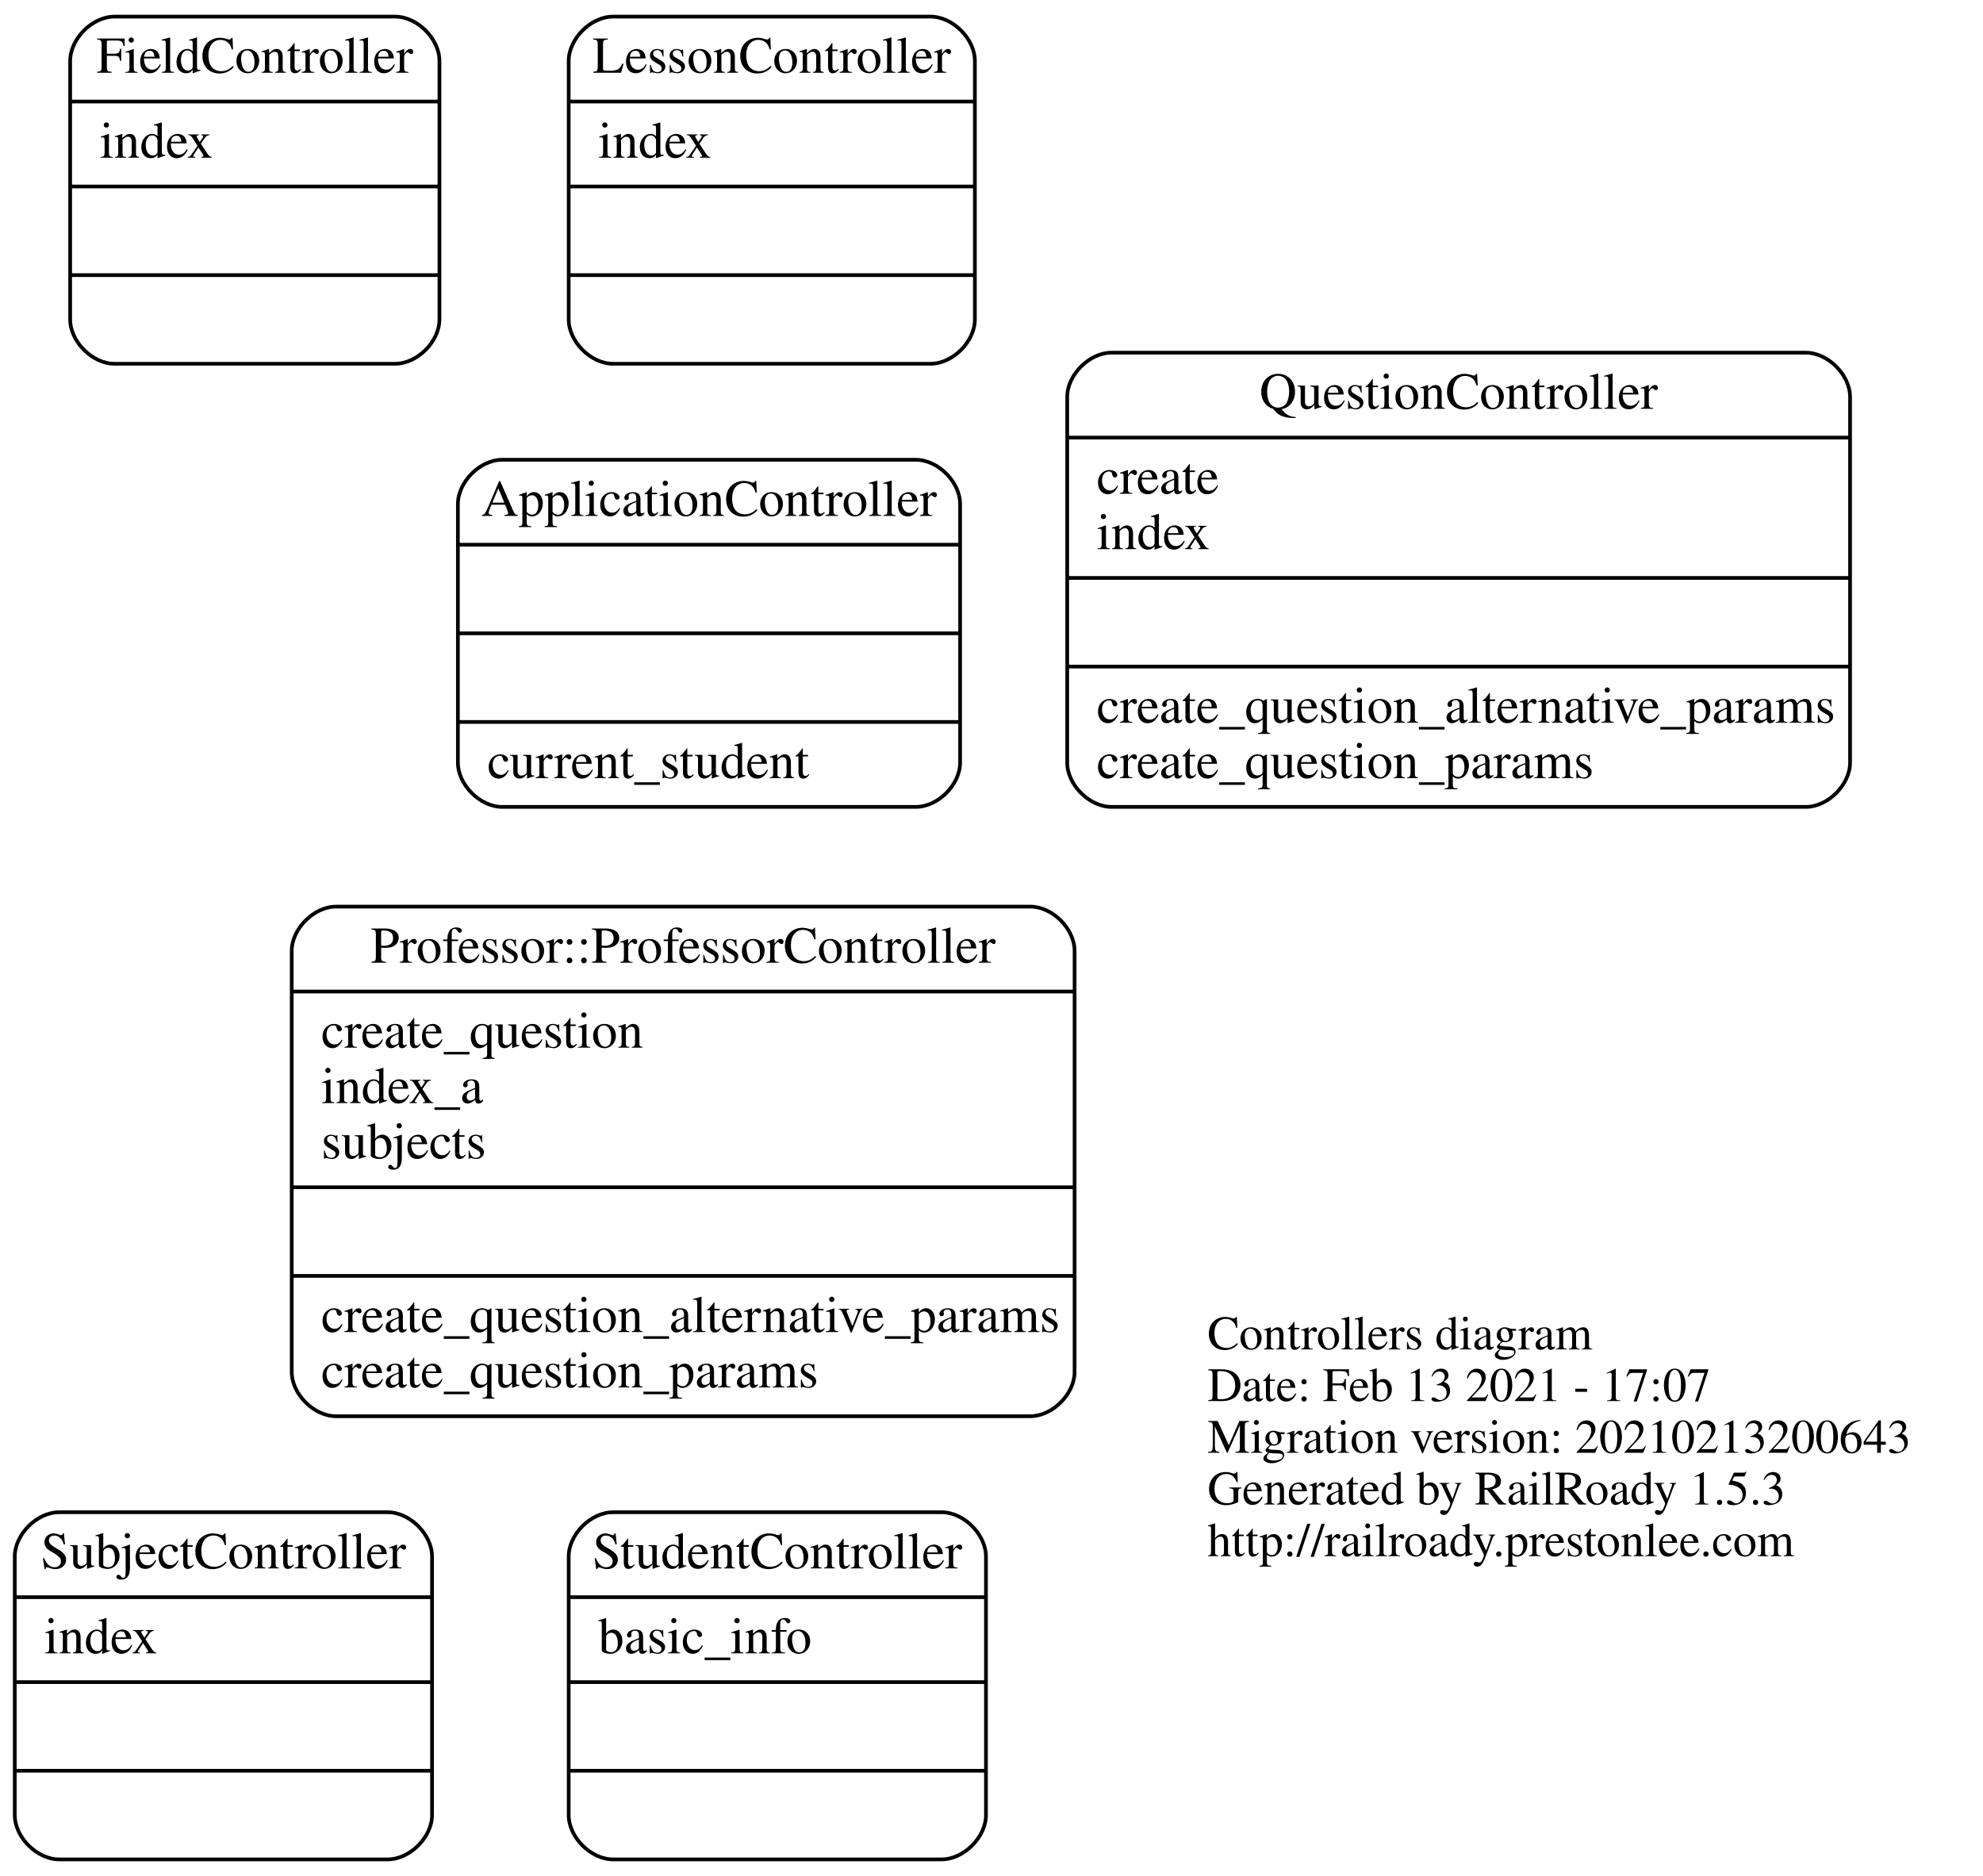
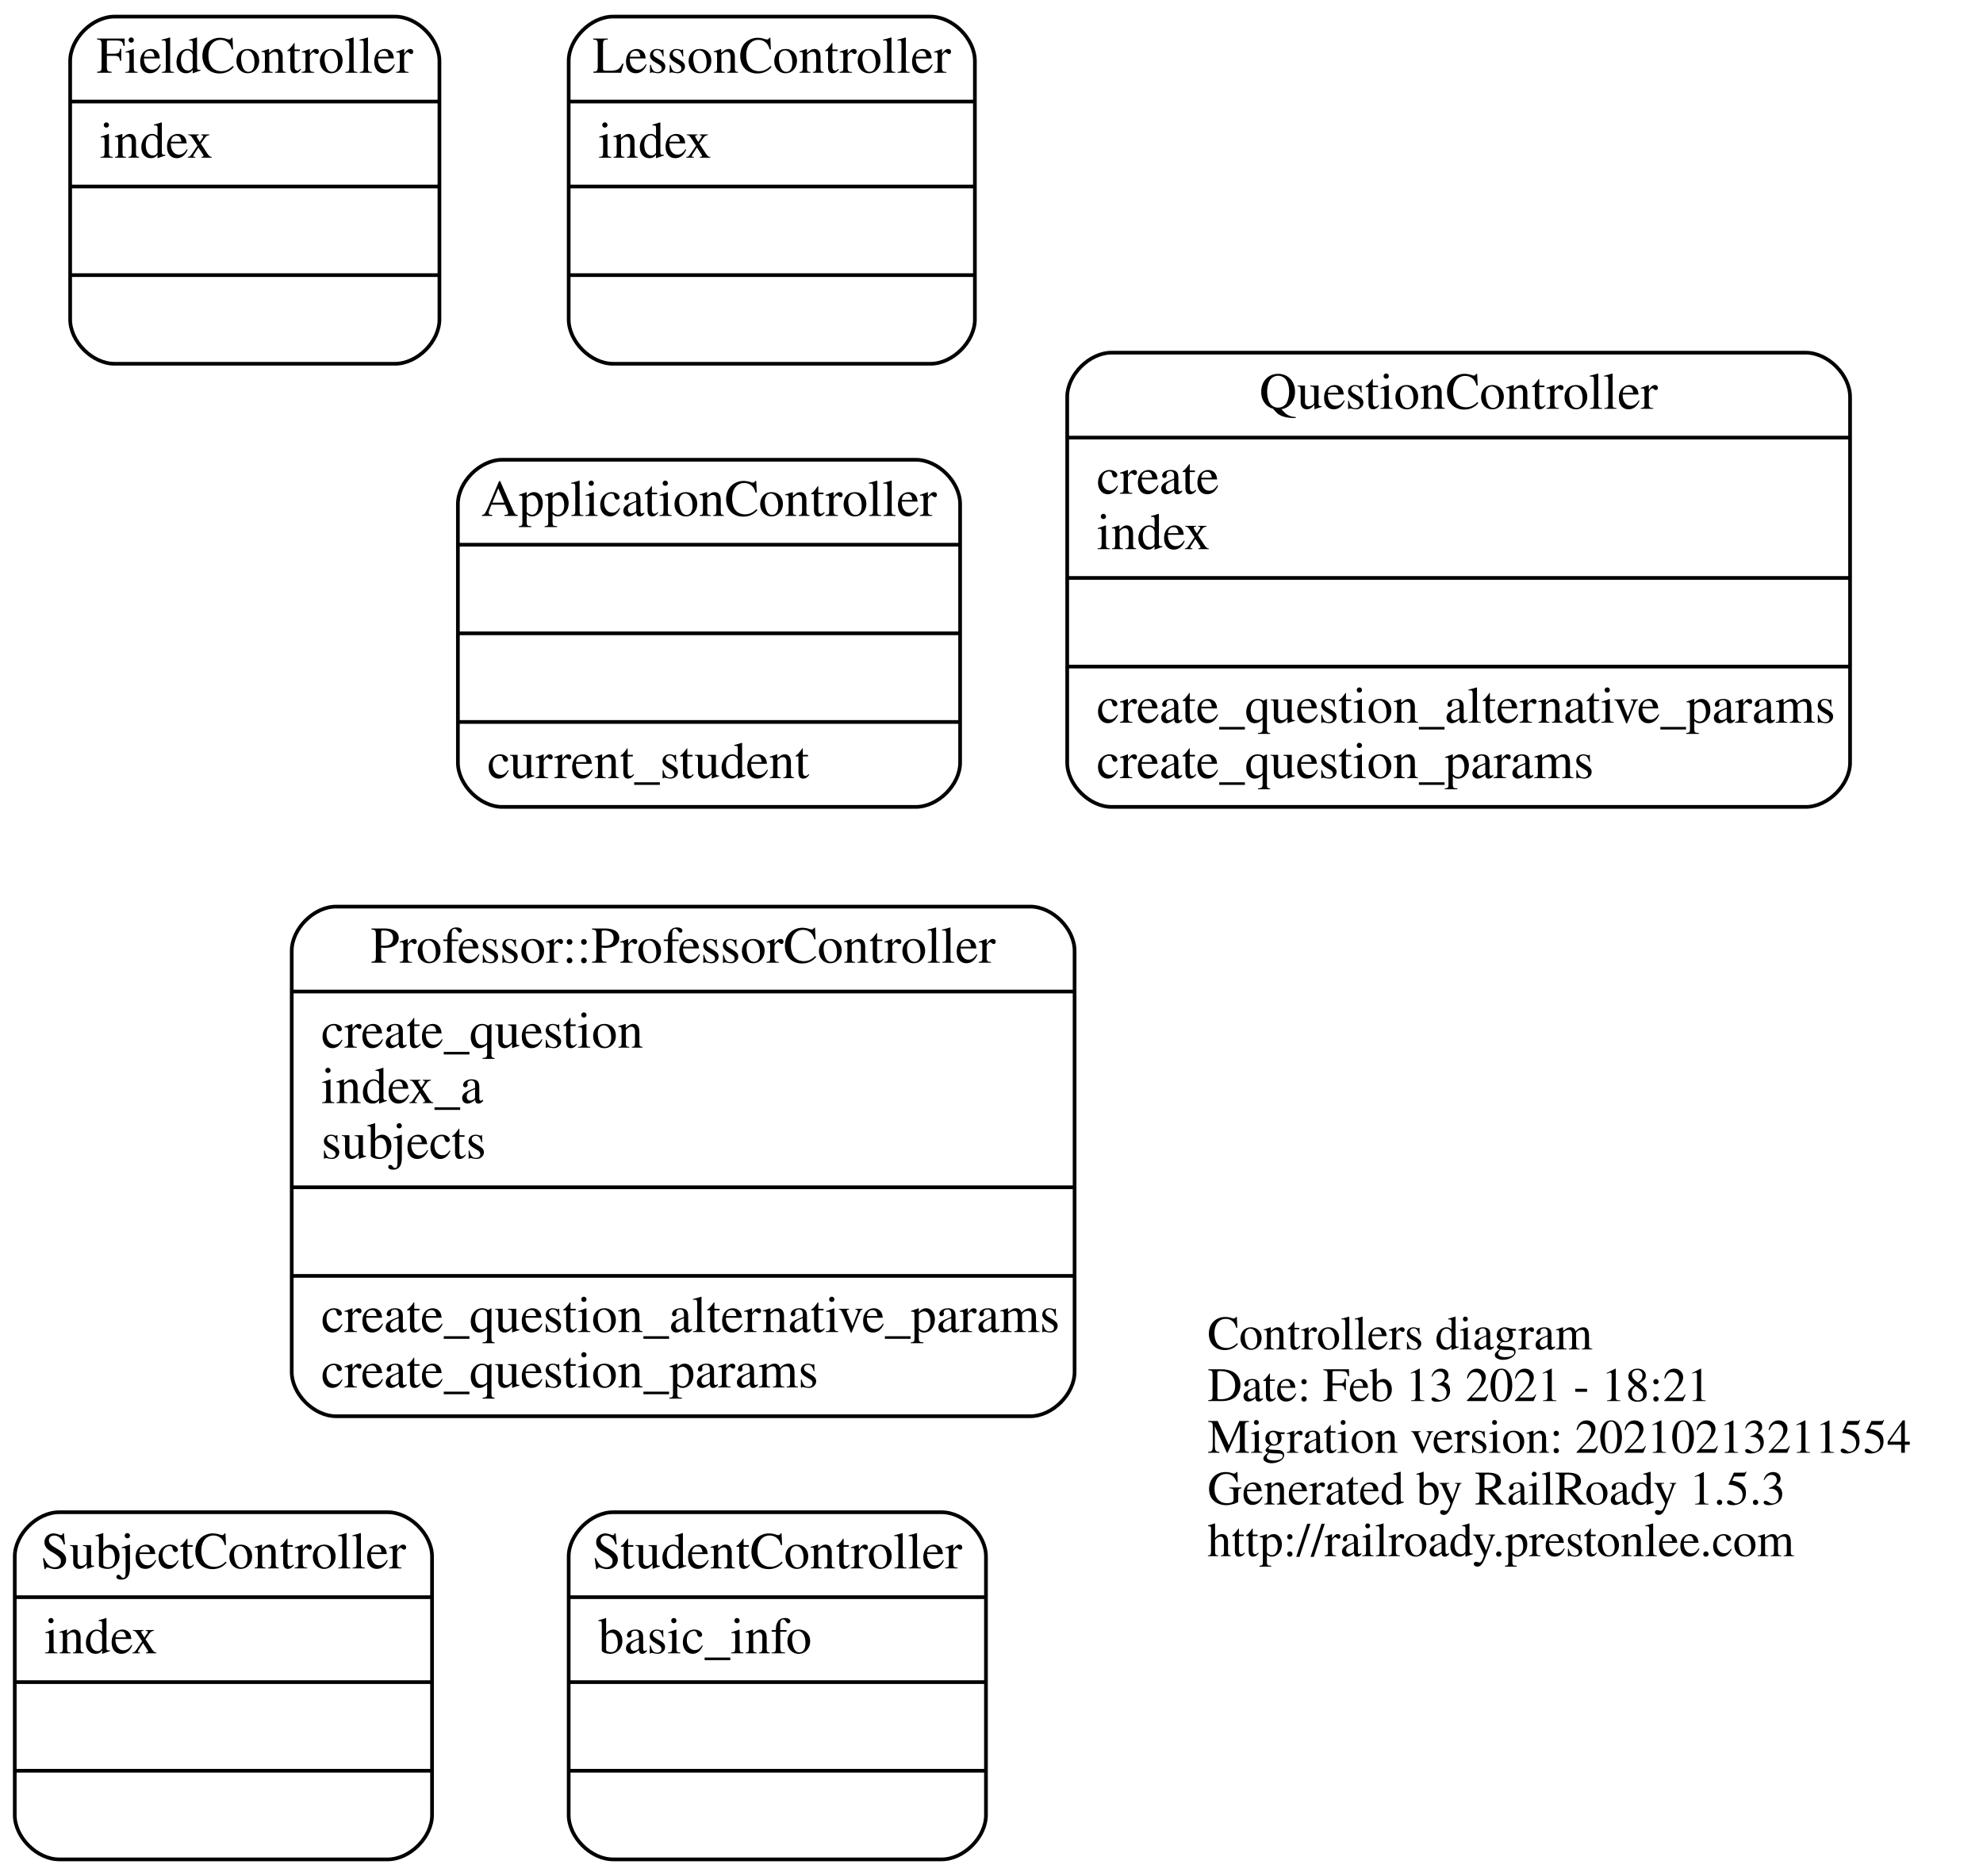
<svg xmlns="http://www.w3.org/2000/svg" width="537pt" height="508pt" viewBox="0.00 0.00 537.00 508.00">
  <g id="graph0" class="graph" transform="scale(1 1) rotate(0) translate(4 504)">
    <polygon fill="transparent" stroke="transparent" points="-4,4 -4,-504 533,-504 533,4 -4,4" />
    <g id="node1" class="node">
      <text text-anchor="start" x="323" y="-138.6" font-family="Times,serif" font-size="13.00" fill="#000000">Controllers diagram</text>
-       <text text-anchor="start" x="323" y="-124.6" font-family="Times,serif" font-size="13.00" fill="#000000">Date: Feb 13 2021 - 17:07</text>
-       <text text-anchor="start" x="323" y="-110.6" font-family="Times,serif" font-size="13.00" fill="#000000">Migration version: 20210213200643</text>
+       <text text-anchor="start" x="323" y="-124.6" font-family="Times,serif" font-size="13.00" fill="#000000">Date: Feb 13 2021 - 18:21</text>
+       <text text-anchor="start" x="323" y="-110.6" font-family="Times,serif" font-size="13.00" fill="#000000">Migration version: 20210213211554</text>
      <text text-anchor="start" x="323" y="-96.6" font-family="Times,serif" font-size="13.00" fill="#000000">Generated by RailRoady 1.5.3</text>
      <text text-anchor="start" x="323" y="-82.6" font-family="Times,serif" font-size="13.00" fill="#000000">http://railroady.prestonlee.com</text>
    </g>
    <g id="node2" class="node">
      <path fill="none" stroke="#000000" d="M132,-285.5C132,-285.5 244,-285.5 244,-285.5 250,-285.5 256,-291.5 256,-297.5 256,-297.5 256,-367.5 256,-367.5 256,-373.5 250,-379.5 244,-379.5 244,-379.5 132,-379.5 132,-379.5 126,-379.5 120,-373.5 120,-367.5 120,-367.5 120,-297.5 120,-297.5 120,-291.5 126,-285.5 132,-285.5" />
      <text text-anchor="middle" x="188" y="-364.3" font-family="Times,serif" font-size="14.00" fill="#000000">ApplicationController</text>
      <polyline fill="none" stroke="#000000" points="120,-356.5 256,-356.5 " />
      <polyline fill="none" stroke="#000000" points="120,-332.5 256,-332.5 " />
      <polyline fill="none" stroke="#000000" points="120,-308.5 256,-308.5 " />
      <text text-anchor="start" x="128" y="-293.3" font-family="Times,serif" font-size="14.00" fill="#000000">current_student</text>
    </g>
    <g id="node3" class="node">
      <path fill="none" stroke="#000000" d="M12,-.5C12,-.5 101,-.5 101,-.5 107,-.5 113,-6.5 113,-12.5 113,-12.5 113,-82.5 113,-82.5 113,-88.5 107,-94.5 101,-94.5 101,-94.5 12,-94.5 12,-94.5 6,-94.5 0,-88.5 0,-82.5 0,-82.5 0,-12.5 0,-12.5 0,-6.5 6,-.5 12,-.5" />
      <text text-anchor="middle" x="56.5" y="-79.3" font-family="Times,serif" font-size="14.00" fill="#000000">SubjectController</text>
      <polyline fill="none" stroke="#000000" points="0,-71.5 113,-71.5 " />
      <text text-anchor="start" x="8" y="-56.3" font-family="Times,serif" font-size="14.00" fill="#000000">index</text>
      <polyline fill="none" stroke="#000000" points="0,-48.5 113,-48.5 " />
      <polyline fill="none" stroke="#000000" points="0,-24.5 113,-24.5 " />
    </g>
    <g id="node4" class="node">
      <path fill="none" stroke="#000000" d="M162,-.5C162,-.5 251,-.5 251,-.5 257,-.5 263,-6.5 263,-12.5 263,-12.5 263,-82.5 263,-82.5 263,-88.5 257,-94.5 251,-94.5 251,-94.5 162,-94.5 162,-94.5 156,-94.5 150,-88.5 150,-82.5 150,-82.5 150,-12.5 150,-12.5 150,-6.5 156,-.5 162,-.5" />
      <text text-anchor="middle" x="206.5" y="-79.3" font-family="Times,serif" font-size="14.00" fill="#000000">StudentController</text>
      <polyline fill="none" stroke="#000000" points="150,-71.5 263,-71.5 " />
      <text text-anchor="start" x="158" y="-56.3" font-family="Times,serif" font-size="14.00" fill="#000000">basic_info</text>
      <polyline fill="none" stroke="#000000" points="150,-48.5 263,-48.5 " />
      <polyline fill="none" stroke="#000000" points="150,-24.5 263,-24.5 " />
    </g>
    <g id="node5" class="node">
      <path fill="none" stroke="#000000" d="M87,-120.5C87,-120.5 275,-120.5 275,-120.5 281,-120.5 287,-126.5 287,-132.5 287,-132.5 287,-246.5 287,-246.5 287,-252.5 281,-258.5 275,-258.5 275,-258.5 87,-258.5 87,-258.5 81,-258.5 75,-252.5 75,-246.5 75,-246.5 75,-132.5 75,-132.5 75,-126.5 81,-120.5 87,-120.5" />
      <text text-anchor="middle" x="181" y="-243.3" font-family="Times,serif" font-size="14.00" fill="#000000">Professor::ProfessorController</text>
      <polyline fill="none" stroke="#000000" points="75,-235.5 287,-235.5 " />
      <text text-anchor="start" x="83" y="-220.3" font-family="Times,serif" font-size="14.00" fill="#000000">create_question</text>
      <text text-anchor="start" x="83" y="-205.3" font-family="Times,serif" font-size="14.00" fill="#000000">index_a</text>
      <text text-anchor="start" x="83" y="-190.3" font-family="Times,serif" font-size="14.00" fill="#000000">subjects</text>
      <polyline fill="none" stroke="#000000" points="75,-182.5 287,-182.5 " />
      <polyline fill="none" stroke="#000000" points="75,-158.5 287,-158.5 " />
      <text text-anchor="start" x="83" y="-143.3" font-family="Times,serif" font-size="14.00" fill="#000000">create_question_alternative_params</text>
      <text text-anchor="start" x="83" y="-128.3" font-family="Times,serif" font-size="14.00" fill="#000000">create_question_params</text>
    </g>
    <g id="node6" class="node">
      <path fill="none" stroke="#000000" d="M297,-285.5C297,-285.5 485,-285.5 485,-285.5 491,-285.5 497,-291.5 497,-297.5 497,-297.5 497,-396.5 497,-396.5 497,-402.5 491,-408.5 485,-408.5 485,-408.5 297,-408.5 297,-408.5 291,-408.5 285,-402.5 285,-396.5 285,-396.5 285,-297.5 285,-297.5 285,-291.5 291,-285.5 297,-285.5" />
      <text text-anchor="middle" x="391" y="-393.3" font-family="Times,serif" font-size="14.00" fill="#000000">QuestionController</text>
      <polyline fill="none" stroke="#000000" points="285,-385.5 497,-385.5 " />
      <text text-anchor="start" x="293" y="-370.3" font-family="Times,serif" font-size="14.00" fill="#000000">create</text>
      <text text-anchor="start" x="293" y="-355.3" font-family="Times,serif" font-size="14.00" fill="#000000">index</text>
      <polyline fill="none" stroke="#000000" points="285,-347.5 497,-347.5 " />
      <polyline fill="none" stroke="#000000" points="285,-323.5 497,-323.5 " />
      <text text-anchor="start" x="293" y="-308.3" font-family="Times,serif" font-size="14.00" fill="#000000">create_question_alternative_params</text>
      <text text-anchor="start" x="293" y="-293.3" font-family="Times,serif" font-size="14.00" fill="#000000">create_question_params</text>
    </g>
    <g id="node7" class="node">
      <path fill="none" stroke="#000000" d="M162,-405.5C162,-405.5 248,-405.5 248,-405.5 254,-405.5 260,-411.5 260,-417.5 260,-417.5 260,-487.5 260,-487.5 260,-493.5 254,-499.5 248,-499.5 248,-499.5 162,-499.5 162,-499.5 156,-499.5 150,-493.5 150,-487.5 150,-487.5 150,-417.5 150,-417.5 150,-411.5 156,-405.5 162,-405.5" />
      <text text-anchor="middle" x="205" y="-484.3" font-family="Times,serif" font-size="14.00" fill="#000000">LessonController</text>
      <polyline fill="none" stroke="#000000" points="150,-476.5 260,-476.5 " />
      <text text-anchor="start" x="158" y="-461.3" font-family="Times,serif" font-size="14.00" fill="#000000">index</text>
      <polyline fill="none" stroke="#000000" points="150,-453.5 260,-453.5 " />
      <polyline fill="none" stroke="#000000" points="150,-429.5 260,-429.5 " />
    </g>
    <g id="node8" class="node">
      <path fill="none" stroke="#000000" d="M27,-405.5C27,-405.5 103,-405.5 103,-405.5 109,-405.5 115,-411.5 115,-417.5 115,-417.5 115,-487.5 115,-487.5 115,-493.5 109,-499.5 103,-499.5 103,-499.5 27,-499.5 27,-499.5 21,-499.5 15,-493.5 15,-487.5 15,-487.5 15,-417.5 15,-417.5 15,-411.5 21,-405.5 27,-405.5" />
      <text text-anchor="middle" x="65" y="-484.3" font-family="Times,serif" font-size="14.00" fill="#000000">FieldController</text>
      <polyline fill="none" stroke="#000000" points="15,-476.5 115,-476.5 " />
      <text text-anchor="start" x="23" y="-461.3" font-family="Times,serif" font-size="14.00" fill="#000000">index</text>
      <polyline fill="none" stroke="#000000" points="15,-453.5 115,-453.5 " />
      <polyline fill="none" stroke="#000000" points="15,-429.5 115,-429.5 " />
    </g>
  </g>
</svg>
